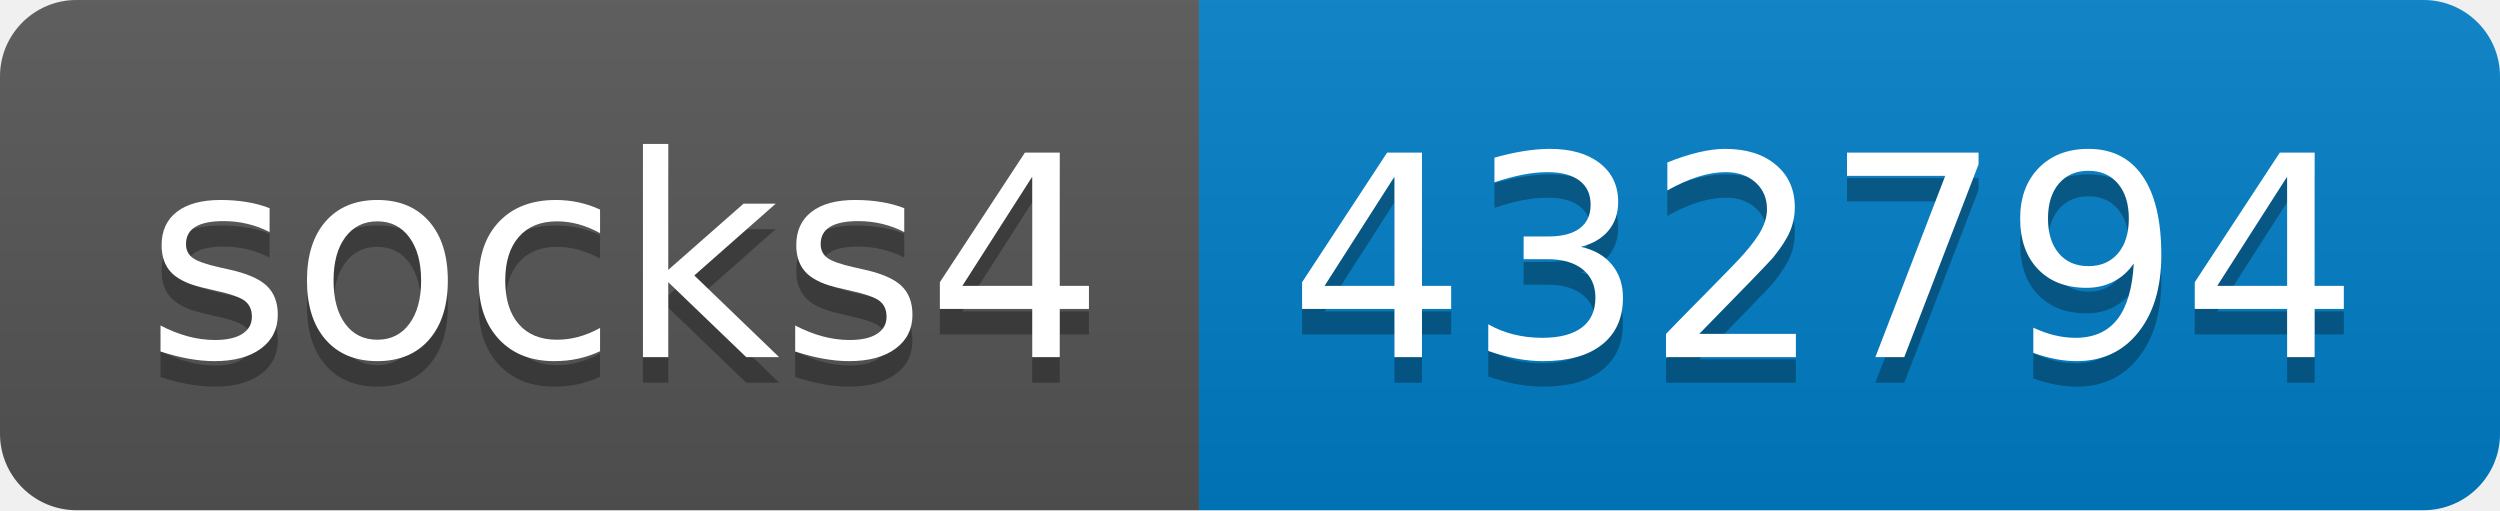
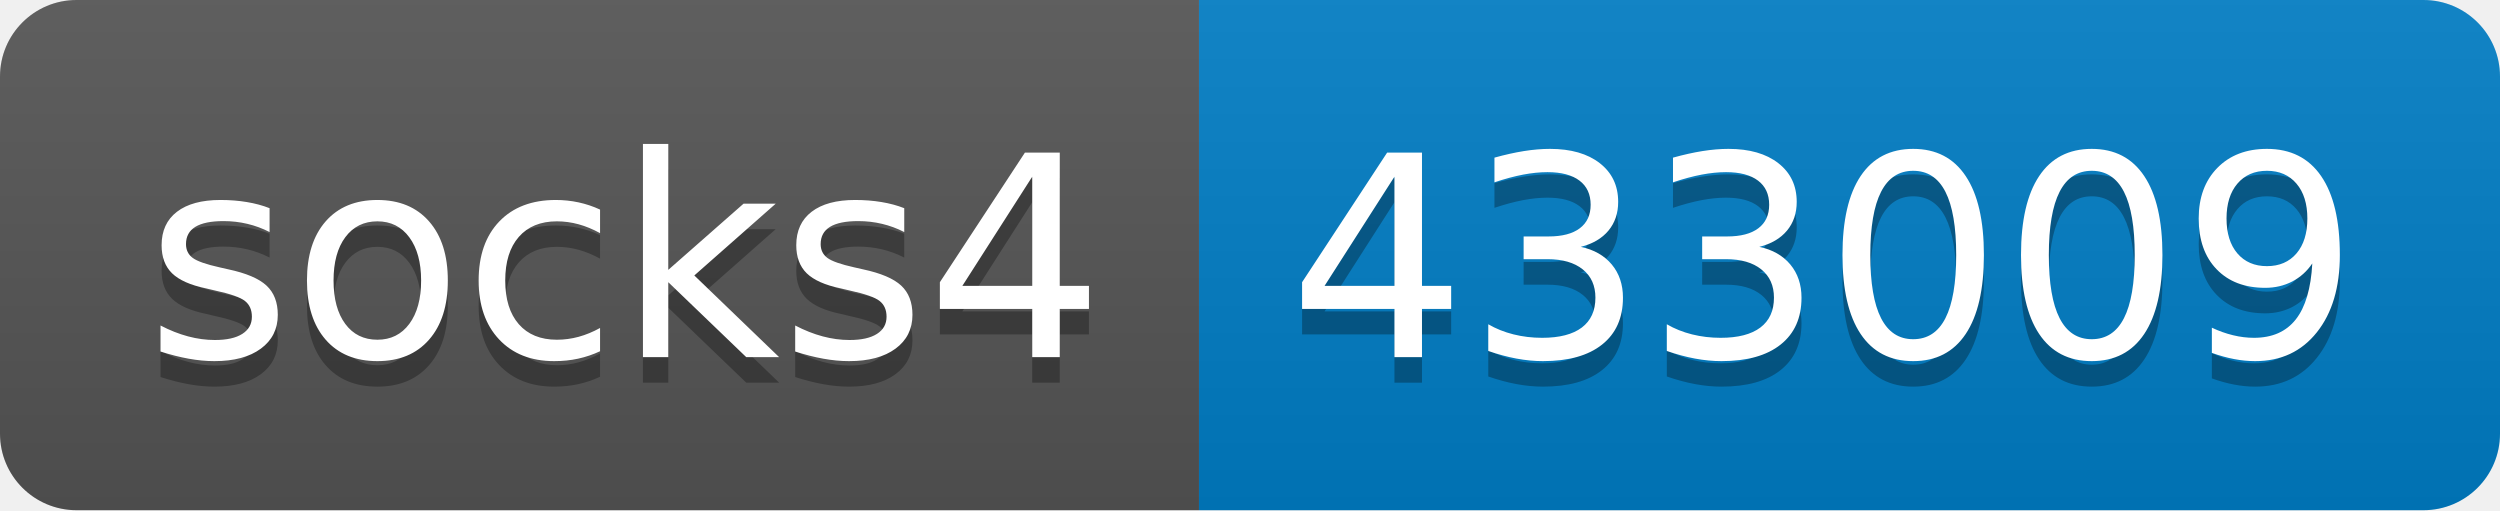
- <svg xmlns="http://www.w3.org/2000/svg" width="98" height="20" role="img" aria-label="socks4: 432794">
+ <svg xmlns="http://www.w3.org/2000/svg" width="98" height="20" role="img" aria-label="socks4: 433009">
  <linearGradient id="s" x2="0" y2="100%">
    <stop offset="0" stop-color="#bbb" stop-opacity=".1" />
    <stop offset="1" stop-opacity=".1" />
  </linearGradient>
  <clipPath id="r">
    <rect width="98" height="20" rx="3" fill="#fff" />
  </clipPath>
  <g clip-path="url(#r)">
    <rect width="47" height="20" fill="#555" />
    <rect x="47" width="51" height="20" fill="#007ec6" />
    <rect width="98" height="20" fill="url(#s)" />
  </g>
  <g fill="#fff" text-anchor="middle" font-family="Verdana,Geneva,DejaVu Sans,sans-serif" text-rendering="geometricPrecision" font-size="110">
    <text aria-hidden="true" x="245" y="150" fill="#010101" fill-opacity=".3" transform="scale(.1)" textLength="370">socks4</text>
    <text x="245" y="140" transform="scale(.1)" fill="#fff" textLength="370">socks4</text>
-     <text aria-hidden="true" x="715" y="150" fill="#010101" fill-opacity=".3" transform="scale(.1)" textLength="410">432794</text>
-     <text x="715" y="140" transform="scale(.1)" fill="#fff" textLength="410">432794</text>
+     <text aria-hidden="true" x="715" y="150" fill="#010101" fill-opacity=".3" transform="scale(.1)" textLength="410">433009</text>
+     <text x="715" y="140" transform="scale(.1)" fill="#fff" textLength="410">433009</text>
  </g>
</svg>
